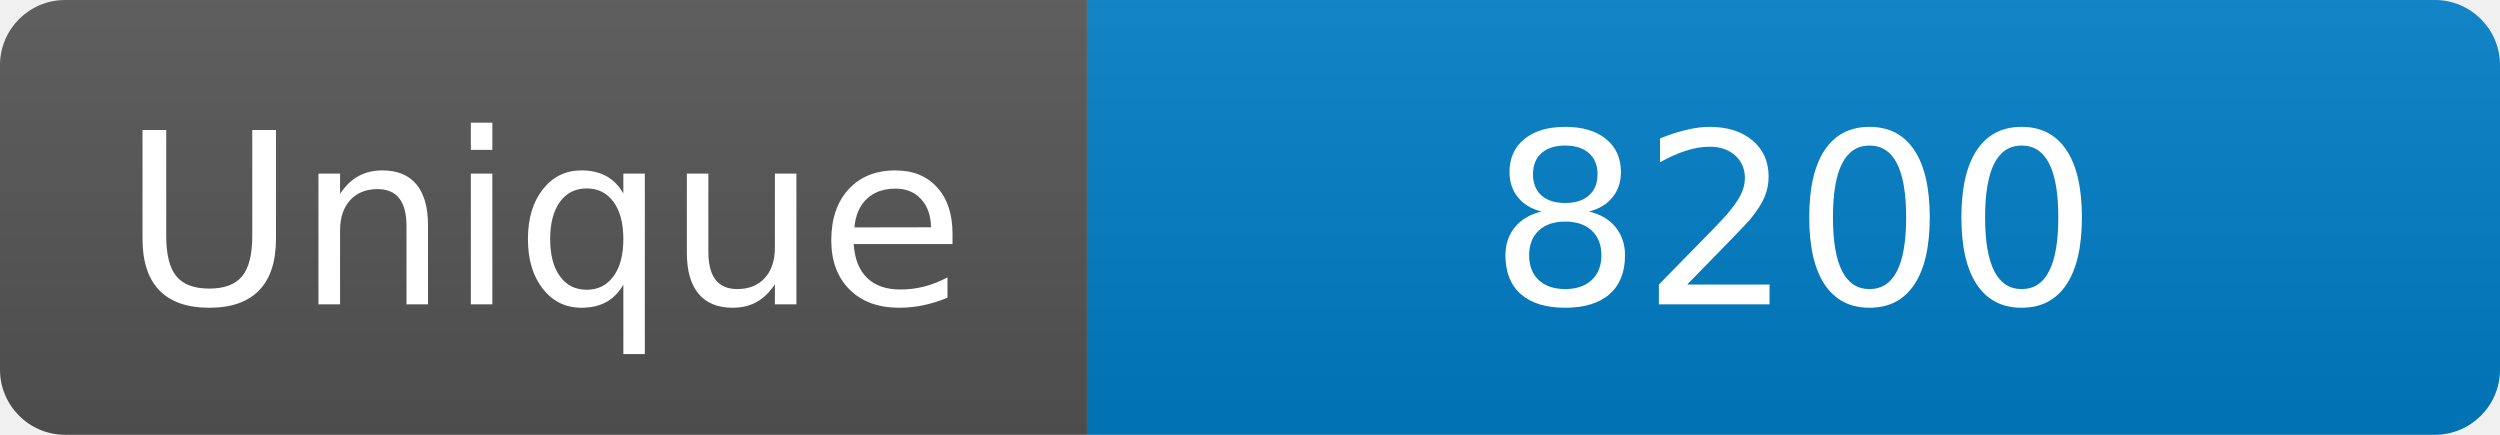
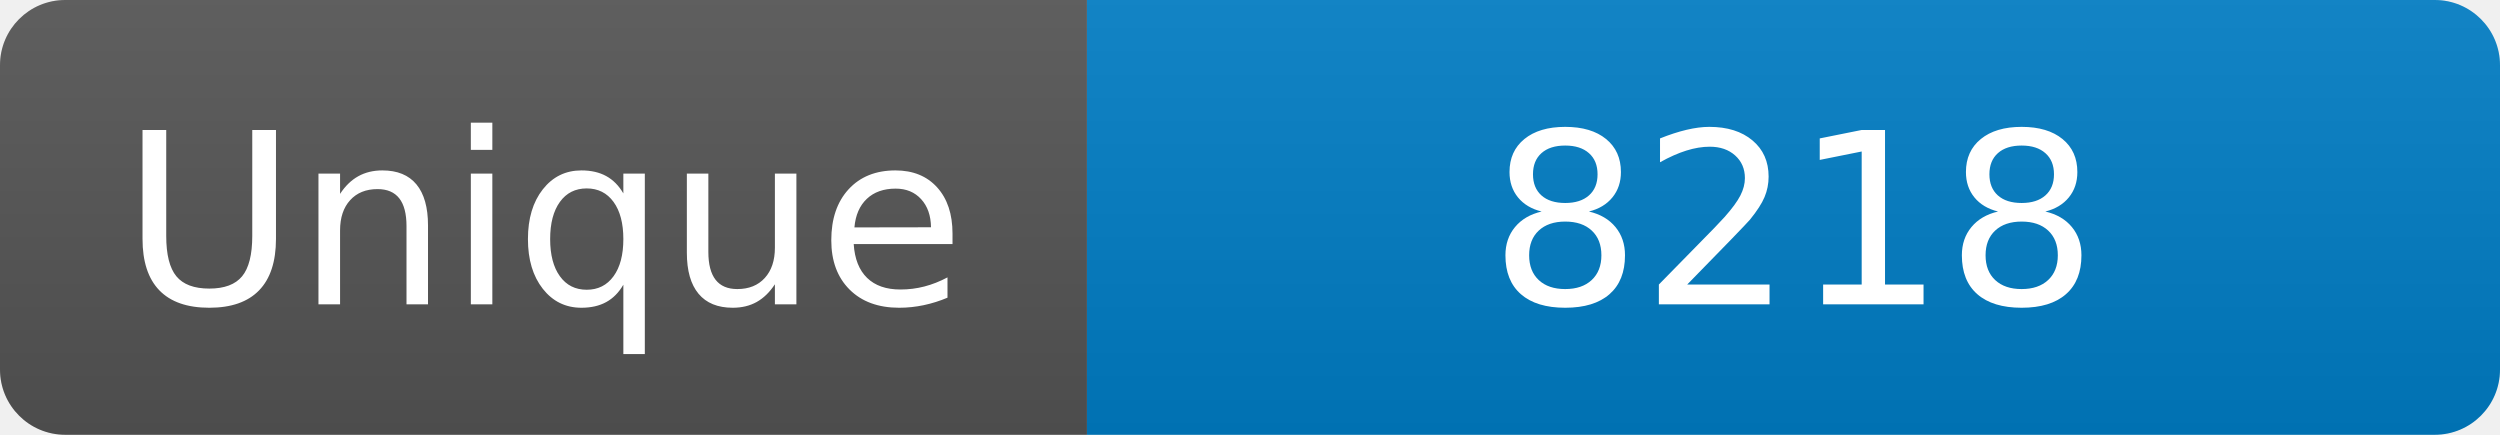
<svg xmlns="http://www.w3.org/2000/svg" width="115" height="20" role="img" aria-label="Maintained?: yes">
  <linearGradient id="s" x2="0" y2="100%">
    <stop offset="0" stop-color="#bbb" stop-opacity=".1" />
    <stop offset="1" stop-opacity=".1" />
  </linearGradient>
  <clipPath id="r">
    <rect width="115" height="20" rx="3" fill="#fff" />
  </clipPath>
  <g clip-path="url(#r)">
    <rect width="50" height="20" fill="#555" />
    <rect x="50" width="160" height="20" fill="#007ec6" />
    <rect width="115" height="20" fill="url(#s)" />
  </g>
  <g fill="#fff" text-anchor="middle" font-family="Verdana,Geneva,DejaVu Sans,sans-serif" font-size="110">
    <text x="250" y="140" transform="scale(.1)" fill="#fff">Unique</text>
-     <text x="825" y="140" transform="scale(.1)" fill="#fff">8200</text>
+     <text x="825" y="140" transform="scale(.1)" fill="#fff">8218</text>
  </g>
</svg>
